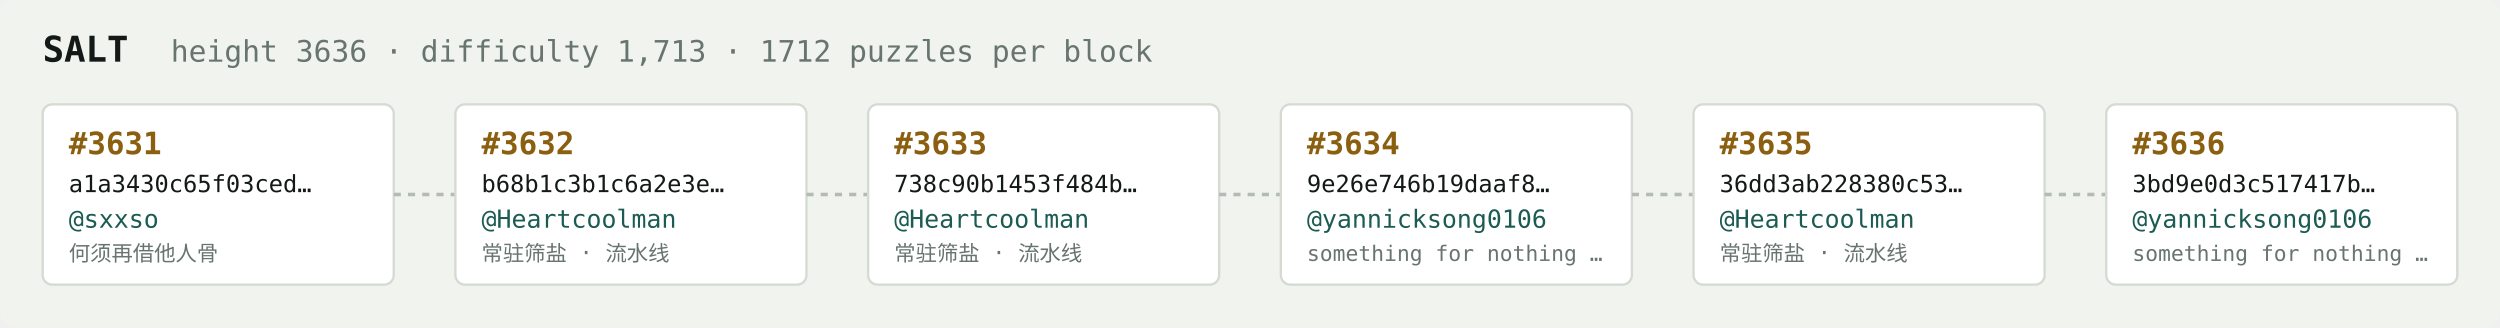
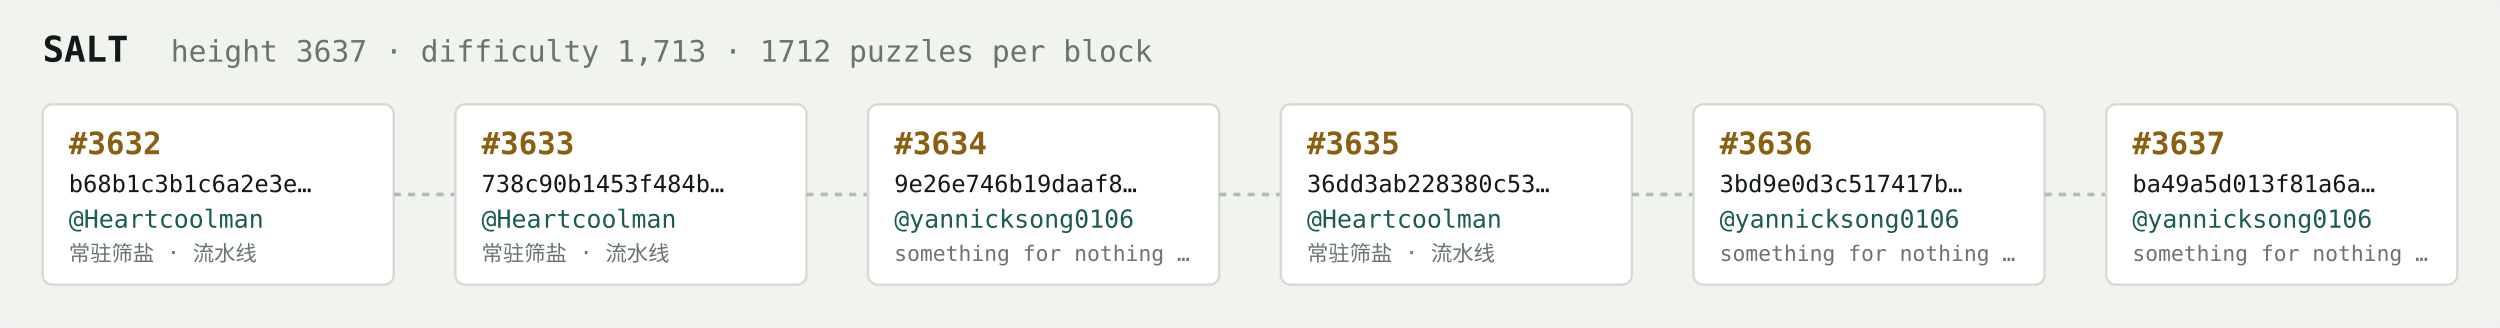
<svg xmlns="http://www.w3.org/2000/svg" width="1054" height="138" viewBox="0 0 1054 138" font-family="ui-monospace,SFMono-Regular,Menlo,monospace">
  <rect fill="#f1f3ef" width="1054" height="138" rx="6" />
  <text x="18" y="26" fill="#121916" font-size="15" font-weight="700">SALT</text>
-   <text x="72" y="26" fill="#68746e" font-size="12.5">height 3636 · difficulty 1,713 · 1712 puzzles per block</text>
+   <text x="72" y="26" fill="#68746e" font-size="12.5">height 3637 · difficulty 1,713 · 1712 puzzles per block</text>
  <rect x="18" y="44" width="148" height="76" rx="4" fill="#ffffff" stroke="#d5dbd2" stroke-width="1" />
-   <text x="29" y="65" fill="#8a5f10" font-size="13" font-weight="700">#3631</text>
-   <text x="29" y="81" fill="#121916" font-size="10">a1a3430c65f03ced…</text>
-   <text x="29" y="96" fill="#1c5b52" font-size="10.5">@sxxso</text>
-   <text x="29" y="110" fill="#68746e" font-size="9">何须再借他人骨</text>
+   <text x="29" y="65" fill="#8a5f10" font-size="13" font-weight="700">#3632</text>
+   <text x="29" y="81" fill="#121916" font-size="10">b68b1c3b1c6a2e3e…</text>
+   <text x="29" y="96" fill="#1c5b52" font-size="10.5">@Heartcoolman</text>
+   <text x="29" y="110" fill="#68746e" font-size="9">常驻筛盐 · 流水线</text>
  <line x1="166" y1="82.0" x2="192" y2="82.0" stroke="#b3bcb4" stroke-width="1.5" stroke-dasharray="3 3" />
  <rect x="192" y="44" width="148" height="76" rx="4" fill="#ffffff" stroke="#d5dbd2" stroke-width="1" />
-   <text x="203" y="65" fill="#8a5f10" font-size="13" font-weight="700">#3632</text>
-   <text x="203" y="81" fill="#121916" font-size="10">b68b1c3b1c6a2e3e…</text>
+   <text x="203" y="65" fill="#8a5f10" font-size="13" font-weight="700">#3633</text>
+   <text x="203" y="81" fill="#121916" font-size="10">738c90b1453f484b…</text>
  <text x="203" y="96" fill="#1c5b52" font-size="10.5">@Heartcoolman</text>
  <text x="203" y="110" fill="#68746e" font-size="9">常驻筛盐 · 流水线</text>
  <line x1="340" y1="82.0" x2="366" y2="82.0" stroke="#b3bcb4" stroke-width="1.5" stroke-dasharray="3 3" />
  <rect x="366" y="44" width="148" height="76" rx="4" fill="#ffffff" stroke="#d5dbd2" stroke-width="1" />
-   <text x="377" y="65" fill="#8a5f10" font-size="13" font-weight="700">#3633</text>
-   <text x="377" y="81" fill="#121916" font-size="10">738c90b1453f484b…</text>
-   <text x="377" y="96" fill="#1c5b52" font-size="10.5">@Heartcoolman</text>
-   <text x="377" y="110" fill="#68746e" font-size="9">常驻筛盐 · 流水线</text>
+   <text x="377" y="65" fill="#8a5f10" font-size="13" font-weight="700">#3634</text>
+   <text x="377" y="81" fill="#121916" font-size="10">9e26e746b19daaf8…</text>
+   <text x="377" y="96" fill="#1c5b52" font-size="10.5">@yannicksong0106</text>
+   <text x="377" y="110" fill="#68746e" font-size="9">something for nothing …</text>
  <line x1="514" y1="82.0" x2="540" y2="82.0" stroke="#b3bcb4" stroke-width="1.5" stroke-dasharray="3 3" />
  <rect x="540" y="44" width="148" height="76" rx="4" fill="#ffffff" stroke="#d5dbd2" stroke-width="1" />
-   <text x="551" y="65" fill="#8a5f10" font-size="13" font-weight="700">#3634</text>
-   <text x="551" y="81" fill="#121916" font-size="10">9e26e746b19daaf8…</text>
-   <text x="551" y="96" fill="#1c5b52" font-size="10.5">@yannicksong0106</text>
-   <text x="551" y="110" fill="#68746e" font-size="9">something for nothing …</text>
+   <text x="551" y="65" fill="#8a5f10" font-size="13" font-weight="700">#3635</text>
+   <text x="551" y="81" fill="#121916" font-size="10">36dd3ab228380c53…</text>
+   <text x="551" y="96" fill="#1c5b52" font-size="10.5">@Heartcoolman</text>
+   <text x="551" y="110" fill="#68746e" font-size="9">常驻筛盐 · 流水线</text>
  <line x1="688" y1="82.0" x2="714" y2="82.0" stroke="#b3bcb4" stroke-width="1.5" stroke-dasharray="3 3" />
  <rect x="714" y="44" width="148" height="76" rx="4" fill="#ffffff" stroke="#d5dbd2" stroke-width="1" />
-   <text x="725" y="65" fill="#8a5f10" font-size="13" font-weight="700">#3635</text>
-   <text x="725" y="81" fill="#121916" font-size="10">36dd3ab228380c53…</text>
-   <text x="725" y="96" fill="#1c5b52" font-size="10.5">@Heartcoolman</text>
-   <text x="725" y="110" fill="#68746e" font-size="9">常驻筛盐 · 流水线</text>
+   <text x="725" y="65" fill="#8a5f10" font-size="13" font-weight="700">#3636</text>
+   <text x="725" y="81" fill="#121916" font-size="10">3bd9e0d3c517417b…</text>
+   <text x="725" y="96" fill="#1c5b52" font-size="10.5">@yannicksong0106</text>
+   <text x="725" y="110" fill="#68746e" font-size="9">something for nothing …</text>
  <line x1="862" y1="82.0" x2="888" y2="82.0" stroke="#b3bcb4" stroke-width="1.5" stroke-dasharray="3 3" />
  <rect x="888" y="44" width="148" height="76" rx="4" fill="#ffffff" stroke="#d5dbd2" stroke-width="1" />
-   <text x="899" y="65" fill="#8a5f10" font-size="13" font-weight="700">#3636</text>
-   <text x="899" y="81" fill="#121916" font-size="10">3bd9e0d3c517417b…</text>
+   <text x="899" y="65" fill="#8a5f10" font-size="13" font-weight="700">#3637</text>
+   <text x="899" y="81" fill="#121916" font-size="10">ba49a5d013f81a6a…</text>
  <text x="899" y="96" fill="#1c5b52" font-size="10.5">@yannicksong0106</text>
  <text x="899" y="110" fill="#68746e" font-size="9">something for nothing …</text>
</svg>
